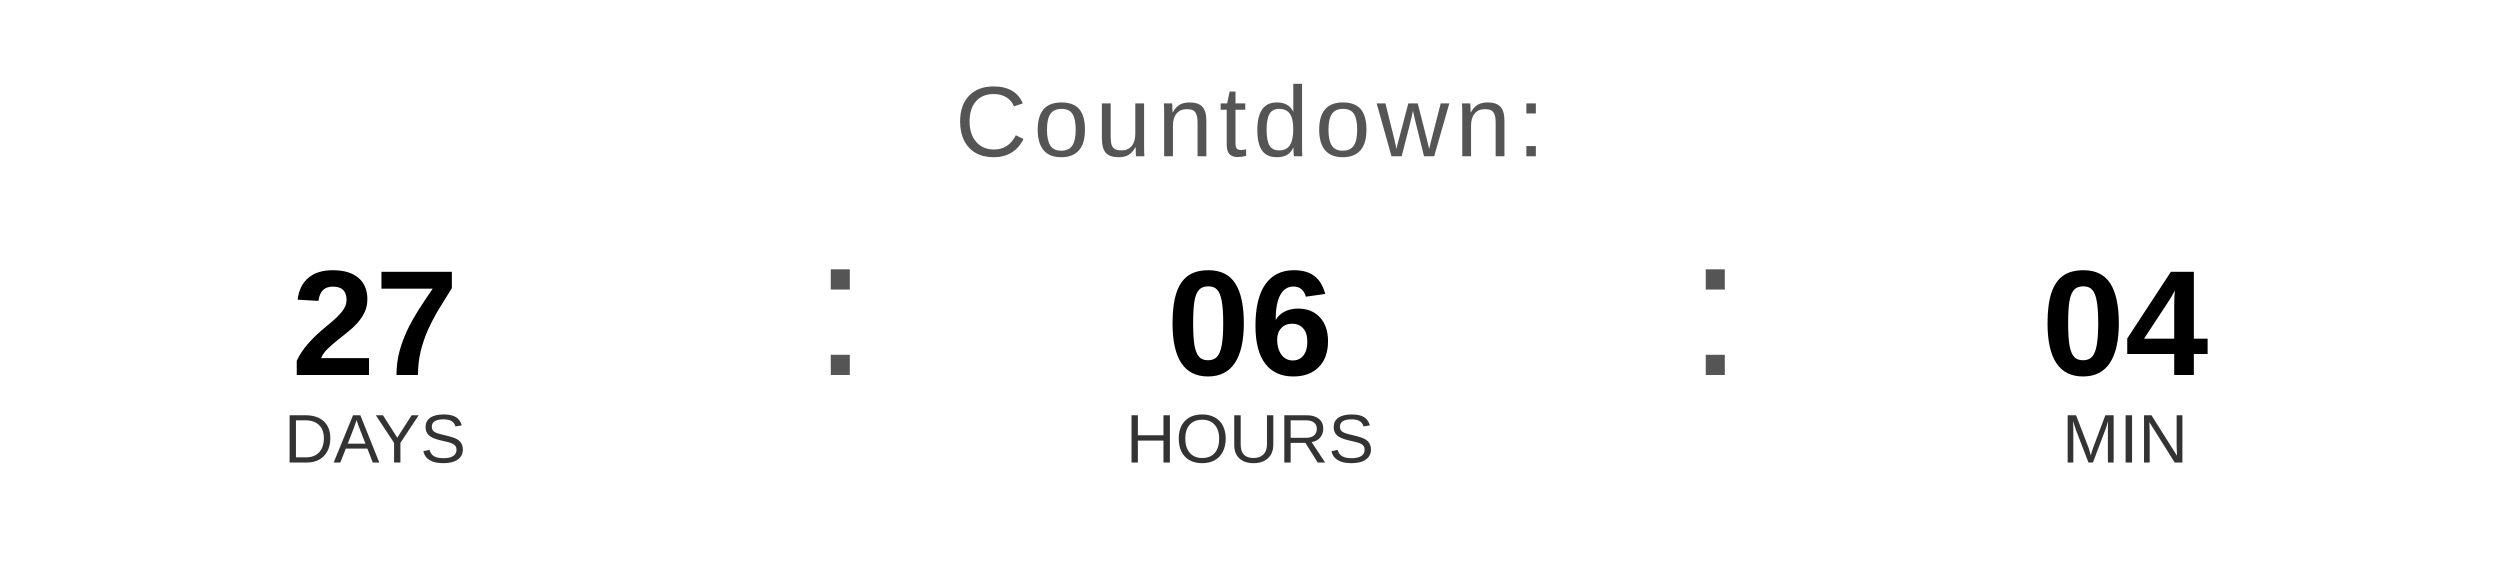
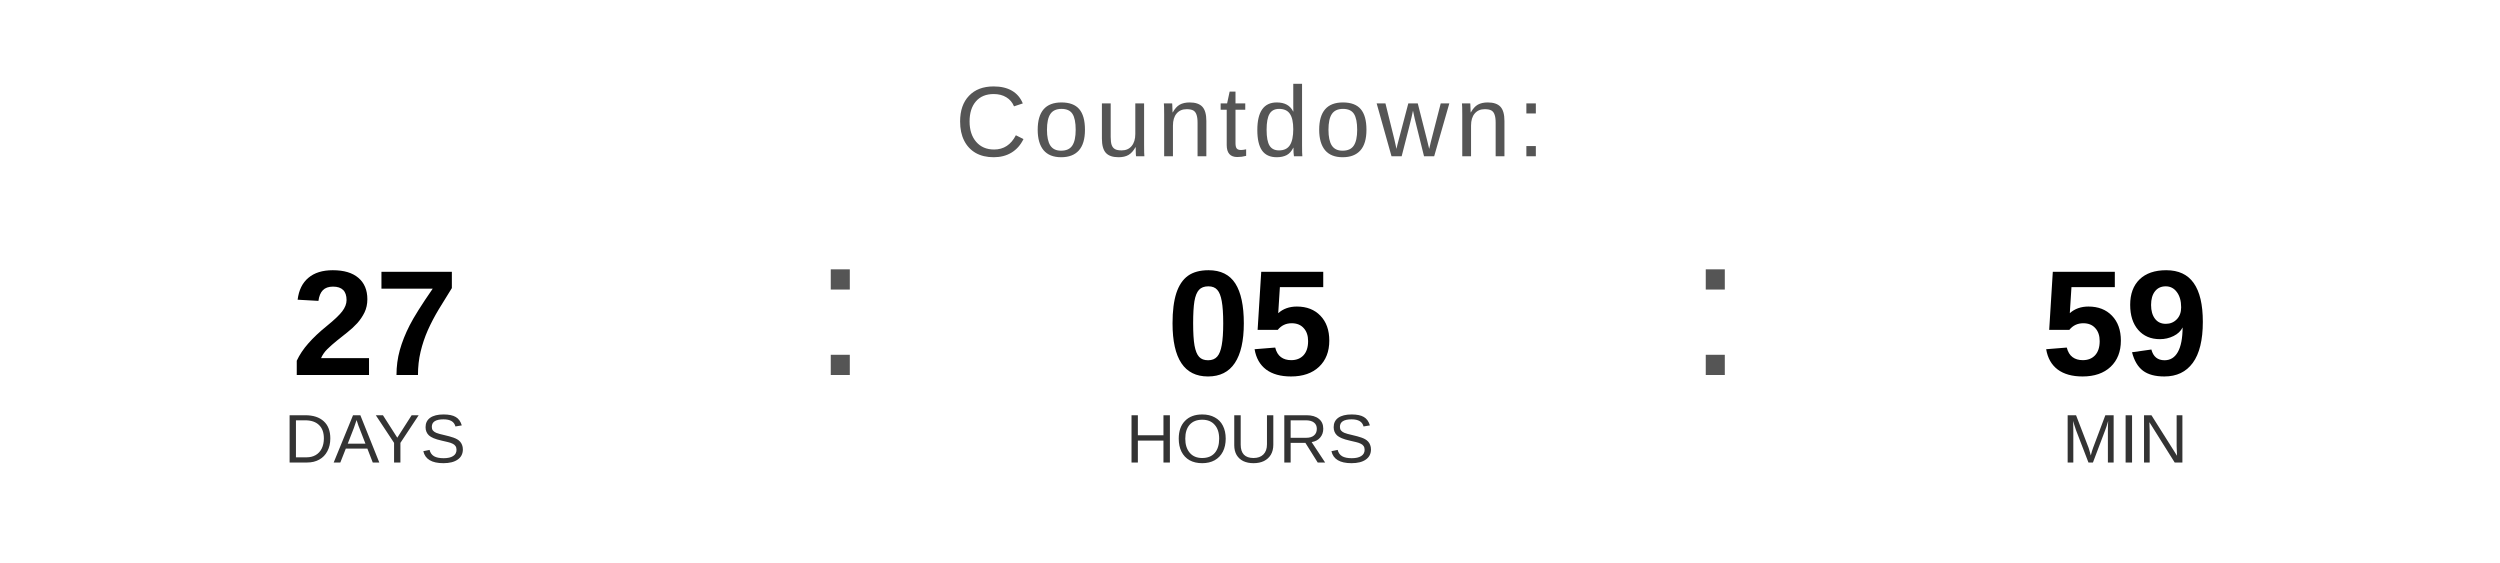
<svg xmlns="http://www.w3.org/2000/svg" width="400" height="90" viewBox="0 0 400 90">
  <text x="200" y="25" font-family="Arial, Helvetica, sans-serif" font-size="16" fill="#555555" text-anchor="middle" letter-spacing="1">
    Countdown:
  </text>
  <text x="60" y="60" font-family="Arial, Helvetica, sans-serif" font-size="24" font-weight="bold" fill="#000000" text-anchor="middle">27</text>
  <text x="60" y="74" font-family="Arial, Helvetica, sans-serif" font-size="11" fill="#333333" text-anchor="middle">DAYS</text>
  <text x="130" y="60" font-family="Arial, sans-serif" font-size="32" fill="#555555">:</text>
-   <text x="200" y="60" font-family="Arial, Helvetica, sans-serif" font-size="24" font-weight="bold" fill="#000000" text-anchor="middle">06</text>
+   <text x="200" y="60" font-family="Arial, Helvetica, sans-serif" font-size="24" font-weight="bold" fill="#000000" text-anchor="middle">05</text>
  <text x="200" y="74" font-family="Arial, Helvetica, sans-serif" font-size="11" fill="#333333" text-anchor="middle">HOURS</text>
  <text x="270" y="60" font-family="Arial, sans-serif" font-size="32" fill="#555555">:</text>
-   <text x="340" y="60" font-family="Arial, Helvetica, sans-serif" font-size="24" font-weight="bold" fill="#000000" text-anchor="middle">04</text>
+   <text x="340" y="60" font-family="Arial, Helvetica, sans-serif" font-size="24" font-weight="bold" fill="#000000" text-anchor="middle">59</text>
  <text x="340" y="74" font-family="Arial, Helvetica, sans-serif" font-size="11" fill="#333333" text-anchor="middle">MIN</text>
</svg>
